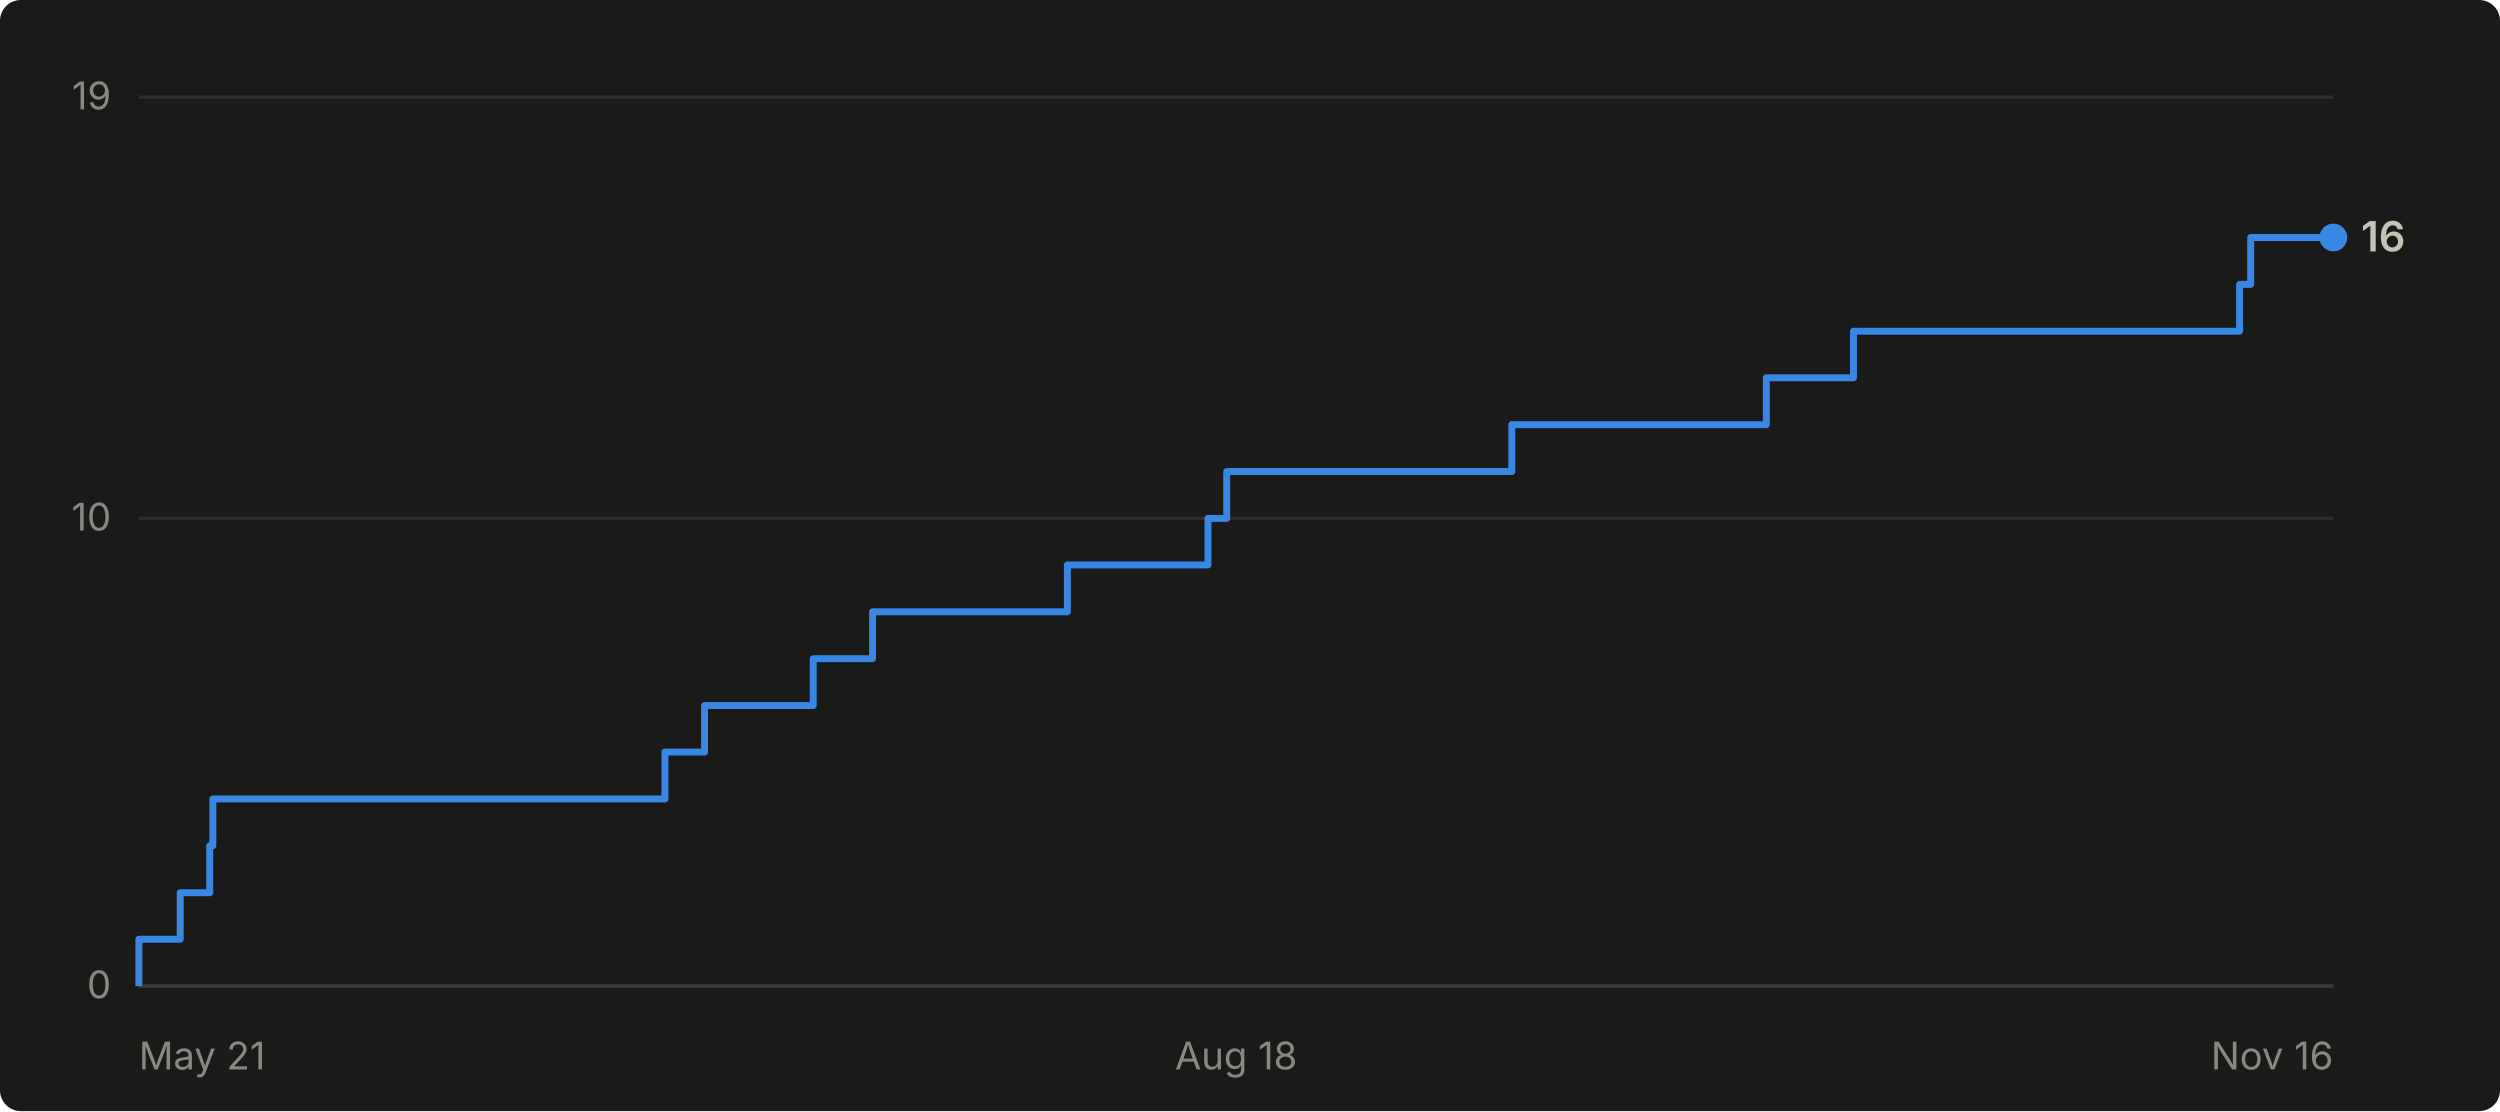
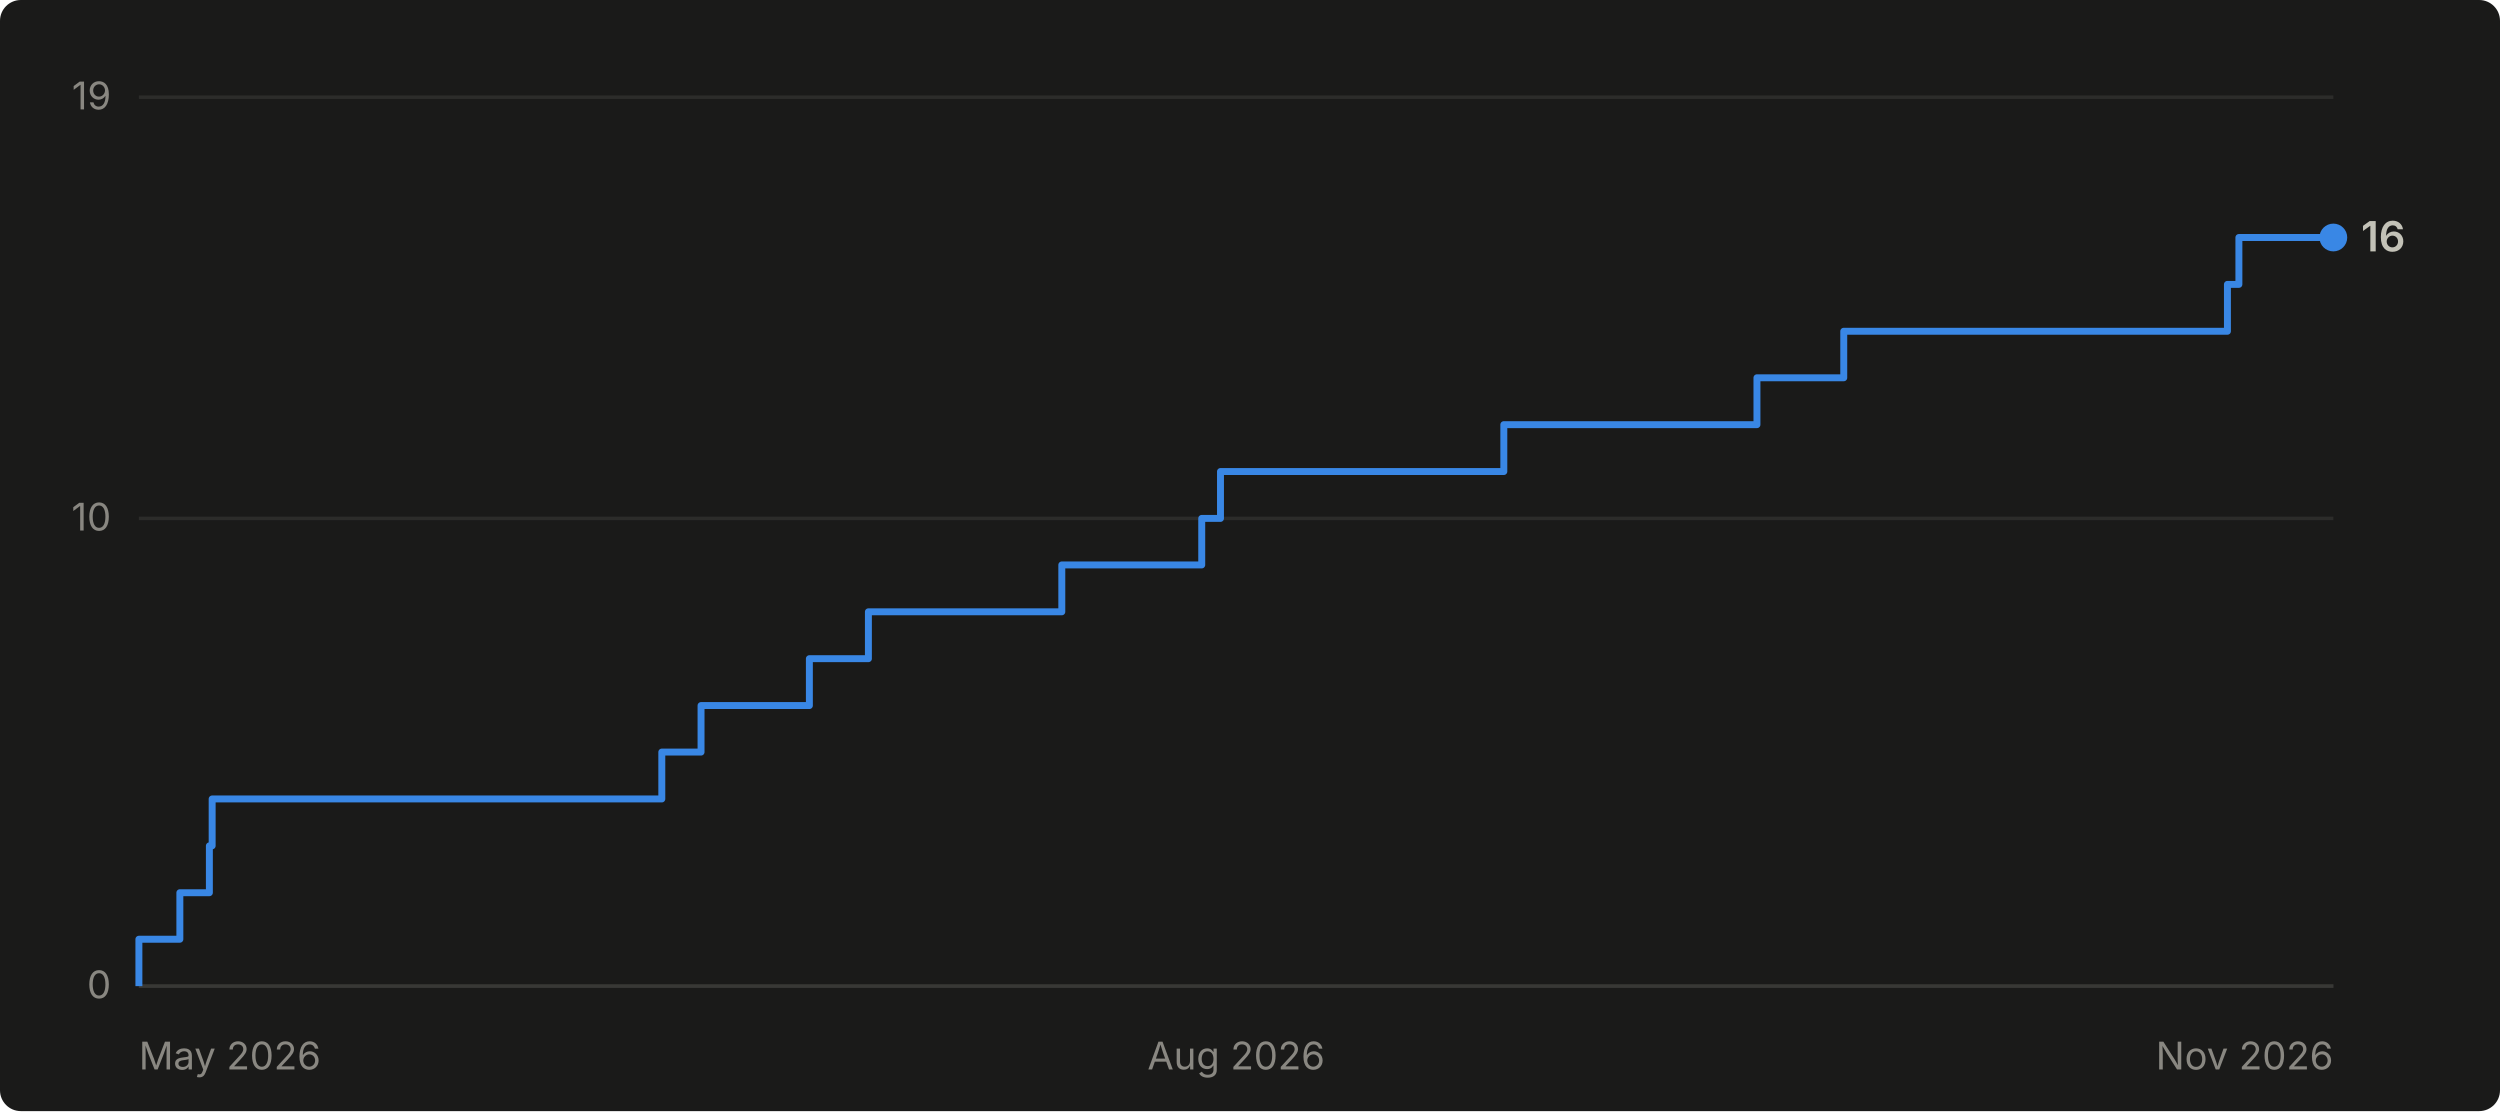
- <svg xmlns="http://www.w3.org/2000/svg" viewBox="0 0 720 320" width="720" height="320" role="img" aria-label="Cumulative GitHub stars for abhiunix/AgentHarbor: 16 as of Nov 16">
+ <svg xmlns="http://www.w3.org/2000/svg" viewBox="0 0 720 320" width="720" height="320" role="img" aria-label="Cumulative GitHub stars for abhiunix/AgentHarbor: 16 as of Nov 2026">
  <rect width="720" height="320" fill="#1a1a19" rx="6" />
  <g font-family="system-ui, -apple-system, 'Segoe UI', sans-serif">
    <line x1="40" y1="284.0" x2="672" y2="284.0" stroke="#2c2c2a" stroke-width="1" />
    <text x="32" y="287.5" text-anchor="end" fill="#898781" font-size="11">0</text>
    <line x1="40" y1="149.3" x2="672" y2="149.3" stroke="#2c2c2a" stroke-width="1" />
    <text x="32" y="152.8" text-anchor="end" fill="#898781" font-size="11">10</text>
    <line x1="40" y1="28.0" x2="672" y2="28.0" stroke="#2c2c2a" stroke-width="1" />
    <text x="32" y="31.5" text-anchor="end" fill="#898781" font-size="11">19</text>
    <line x1="40" y1="284" x2="672" y2="284" stroke="#383835" stroke-width="1" />
-     <text x="40.0" y="308" text-anchor="start" fill="#898781" font-size="11">May 21</text>
-     <text x="356.0" y="308" text-anchor="middle" fill="#898781" font-size="11">Aug 18</text>
-     <text x="672.0" y="308" text-anchor="end" fill="#898781" font-size="11">Nov 16</text>
-     <path d="M 40.0 284.0 L 40.0 284.0 L 40.0 270.5 L 51.9 270.5 L 51.9 257.1 L 60.4 257.1 L 60.4 243.6 L 61.3 243.6 L 61.3 230.1 L 191.5 230.1 L 191.5 216.6 L 202.9 216.6 L 202.9 203.2 L 234.2 203.2 L 234.2 189.7 L 251.3 189.7 L 251.3 176.2 L 307.4 176.2 L 307.4 162.7 L 347.9 162.7 L 347.9 149.3 L 353.3 149.3 L 353.3 135.8 L 435.4 135.8 L 435.4 122.3 L 508.7 122.3 L 508.7 108.8 L 533.8 108.8 L 533.8 95.4 L 645.0 95.4 L 645.0 81.9 L 648.2 81.9 L 648.2 68.4 L 672.0 68.4" fill="none" stroke="#3987e5" stroke-width="2" stroke-linejoin="round" />
+     <text x="40.0" y="308" text-anchor="start" fill="#898781" font-size="11">May 2026</text>
+     <text x="356.0" y="308" text-anchor="middle" fill="#898781" font-size="11">Aug 2026</text>
+     <text x="672.0" y="308" text-anchor="end" fill="#898781" font-size="11">Nov 2026</text>
+     <path d="M 40.0 284.0 L 40.0 284.0 L 40.0 270.5 L 51.8 270.5 L 51.8 257.1 L 60.3 257.1 L 60.3 243.6 L 61.1 243.6 L 61.1 230.1 L 190.6 230.1 L 190.6 216.6 L 201.9 216.6 L 201.9 203.2 L 233.1 203.2 L 233.1 189.7 L 250.1 189.7 L 250.1 176.2 L 305.8 176.2 L 305.8 162.7 L 346.1 162.7 L 346.1 149.3 L 351.5 149.3 L 351.5 135.8 L 433.1 135.8 L 433.1 122.3 L 506.0 122.3 L 506.0 108.8 L 531.0 108.8 L 531.0 95.4 L 641.5 95.4 L 641.5 81.9 L 644.8 81.9 L 644.8 68.4 L 672.0 68.4" fill="none" stroke="#3987e5" stroke-width="2" stroke-linejoin="round" />
    <circle cx="672.0" cy="68.4" r="4" fill="#3987e5" />
    <text x="680.0" y="72.4" fill="#c3c2b7" font-size="12" font-weight="600">16</text>
  </g>
</svg>
